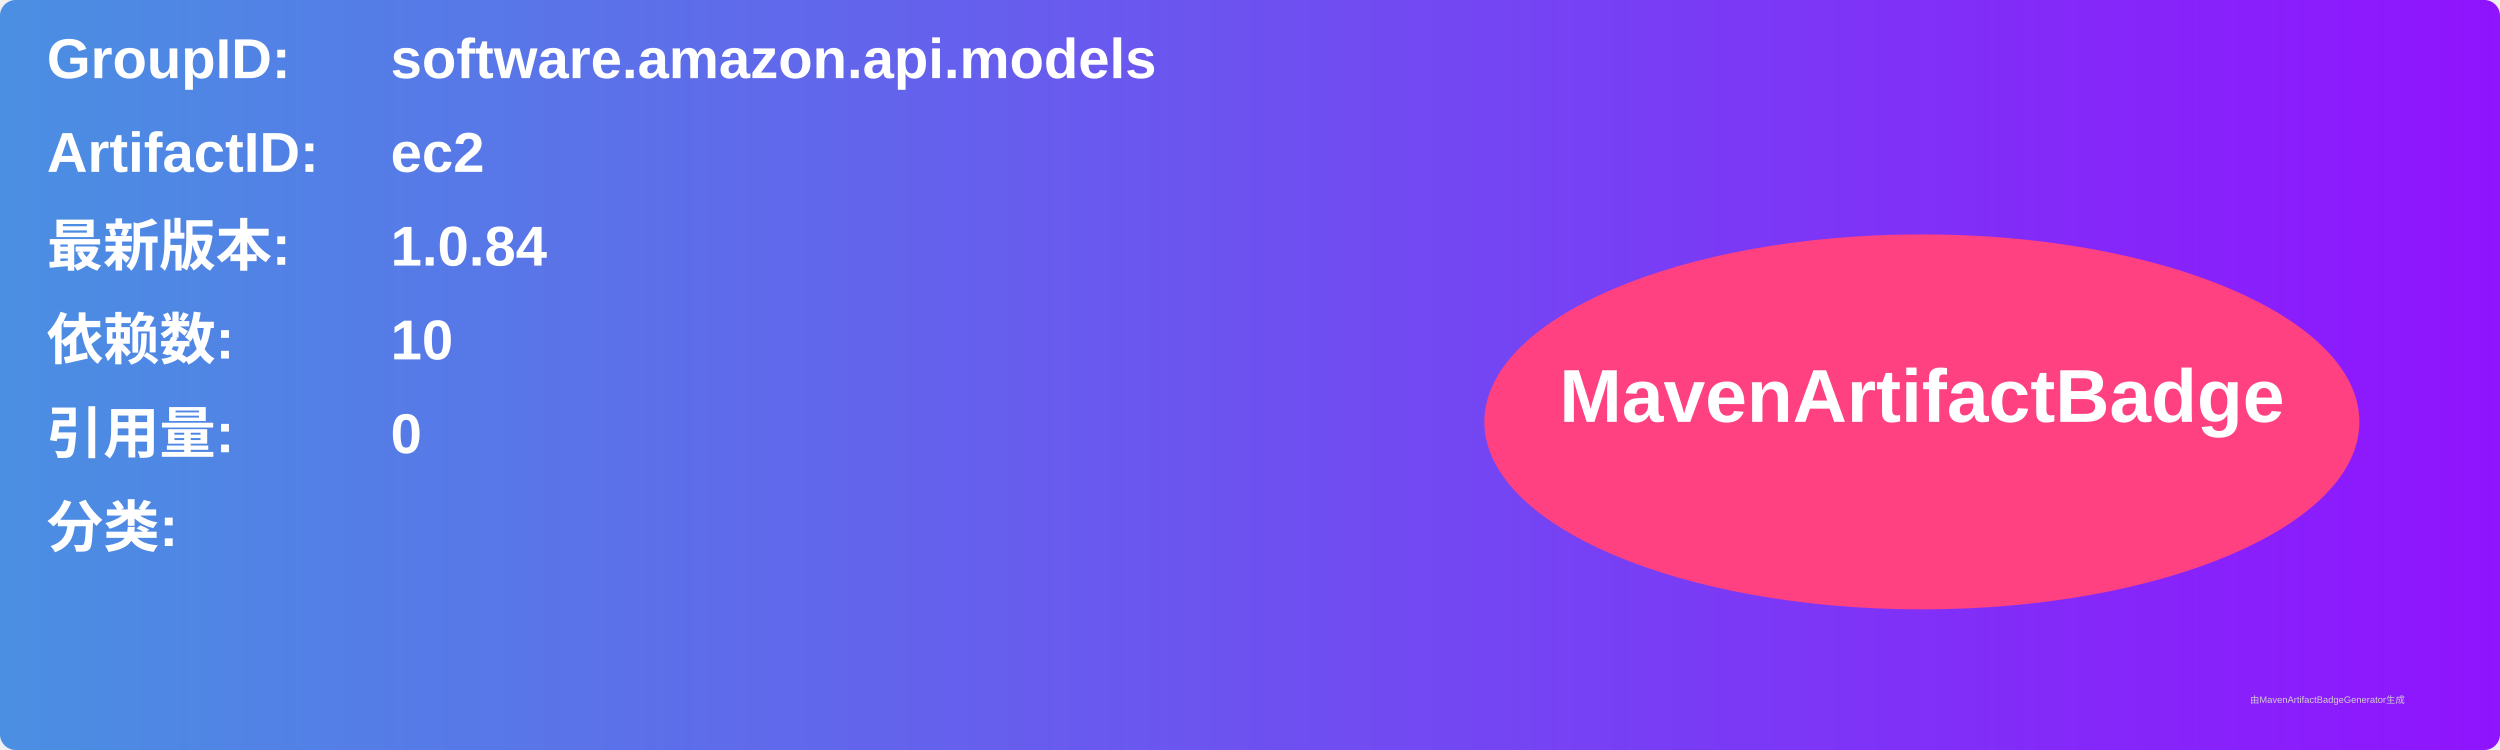
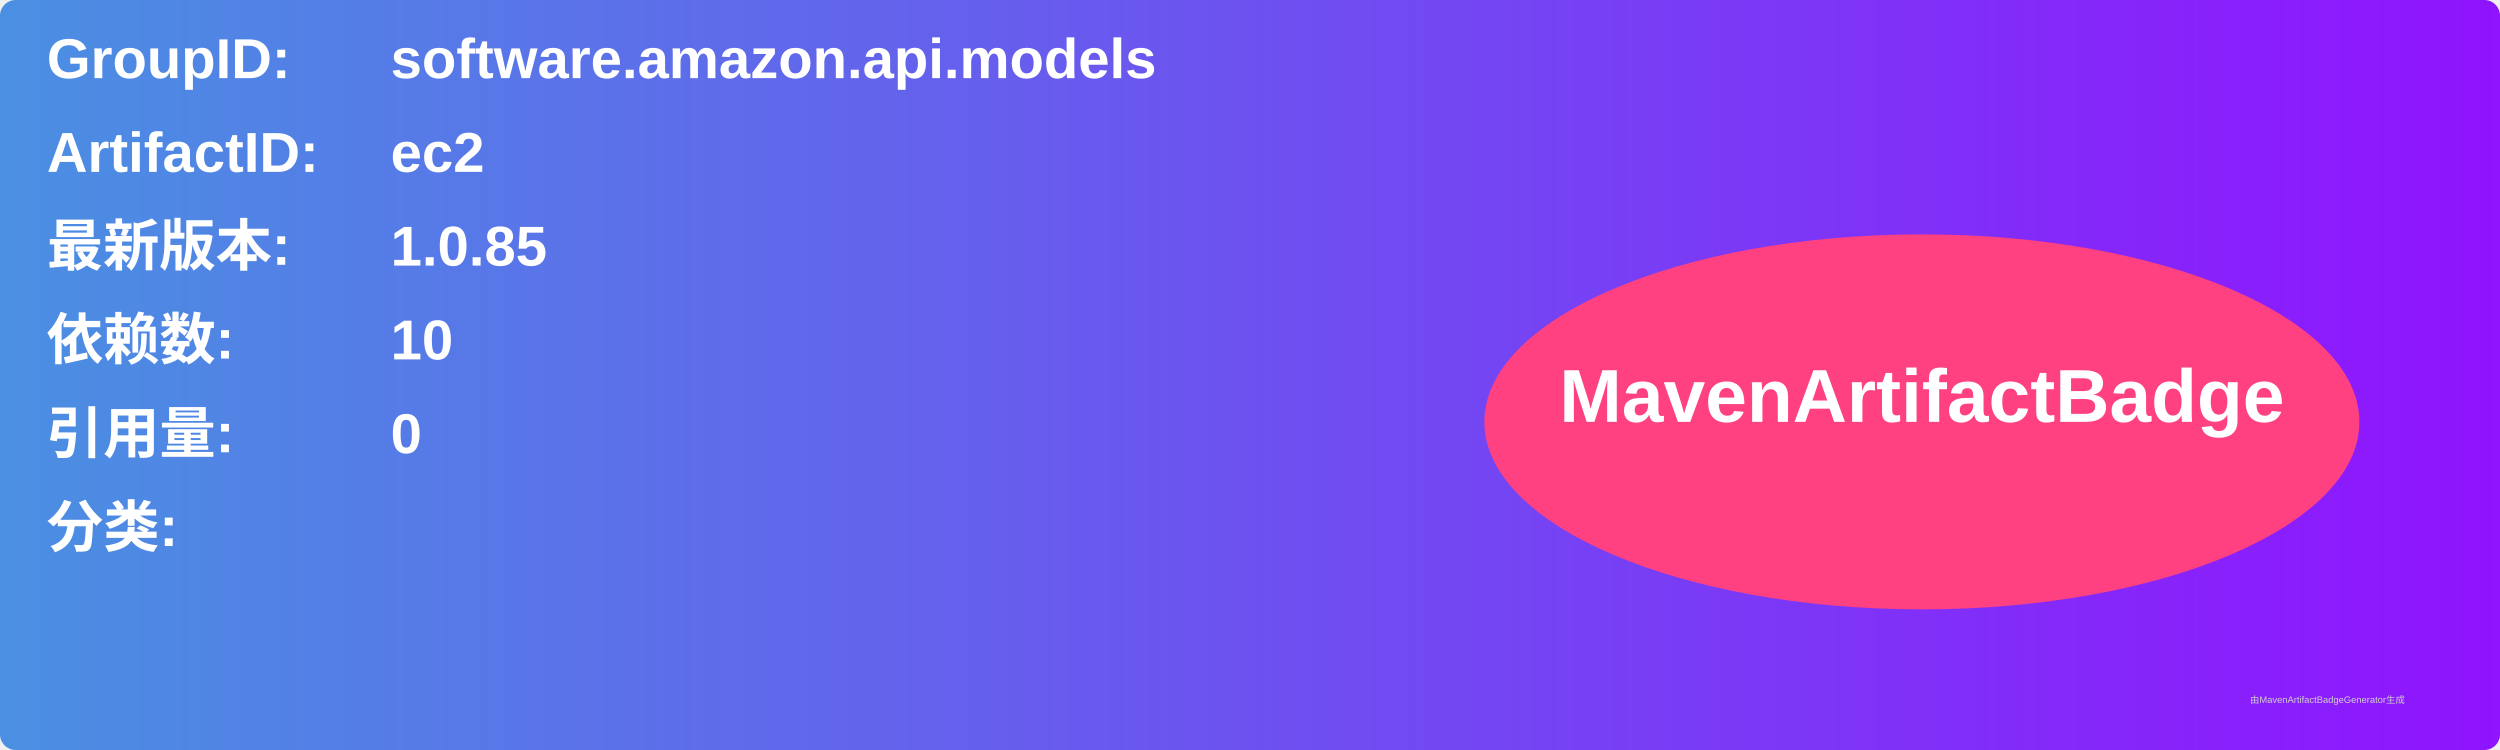
<svg xmlns="http://www.w3.org/2000/svg" width="800" height="240" viewBox="0 0 800 240">
  <linearGradient id="grad" x1="0%" y1="0%" x2="100%" y2="0%">
    <stop offset="0%" stop-color="#4a90e2" />
    <stop offset="100%" stop-color="#9013fe" />
  </linearGradient>
  <rect width="100%" height="100%" rx="5" ry="5" fill="url(#grad)" />
  <g transform="translate(15, 15)">
    <text x="0" y="10" font-family="Arial" font-size="18" fill="white" font-weight="bold" width="260">GroupID:</text>
    <text x="110" y="10" font-family="Arial" font-size="18" fill="white" font-weight="bold" width="460">software.amazon.api.models</text>
    <text x="0" y="40" font-family="Arial" font-size="18" fill="white" font-weight="bold" width="260">ArtifactID:</text>
    <text x="110" y="40" font-family="Arial" font-size="18" fill="white" font-weight="bold" width="460">ec2</text>
    <text x="0" y="70" font-family="Arial" font-size="18" fill="white" font-weight="bold">最新版本:</text>
    <text x="110" y="70" font-family="Arial" font-size="18" fill="white" font-weight="bold">
-       <tspan font-weight="bold">1.0.84</tspan>
+       <tspan font-weight="bold">1.0.85</tspan>
    </text>
    <text x="0" y="100" font-family="Arial" font-size="18" fill="white" font-weight="bold">依赖数: </text>
    <text x="110" y="100" font-family="Arial" font-size="18" fill="white">
      <tspan font-weight="bold">10</tspan>
    </text>
    <text x="0" y="130" font-family="Arial" font-size="18" fill="white" font-weight="bold">引用量: </text>
    <text x="110" y="130" font-family="Arial" font-size="18" fill="white">
      <tspan font-weight="bold">0</tspan>
    </text>
    <text x="0" y="160" font-family="Arial" font-size="18" fill="white" font-weight="bold">分类:</text>
    <text x="10" y="190" font-family="Arial" font-size="10" fill="white">
      <tspan font-weight="bold" />
    </text>
    <ellipse cx="600" cy="120" rx="140" ry="60" fill="#ff4081" />
    <text x="600" y="120" text-anchor="middle" font-family="Arial" font-size="24" fill="white" font-weight="bold">MavenArtifactBadge</text>
  </g>
  <text x="720" y="225" font-family="Arial" font-size="3" fill="#d0d0d0">由MavenArtifactBadgeGenerator生成</text>
</svg>
